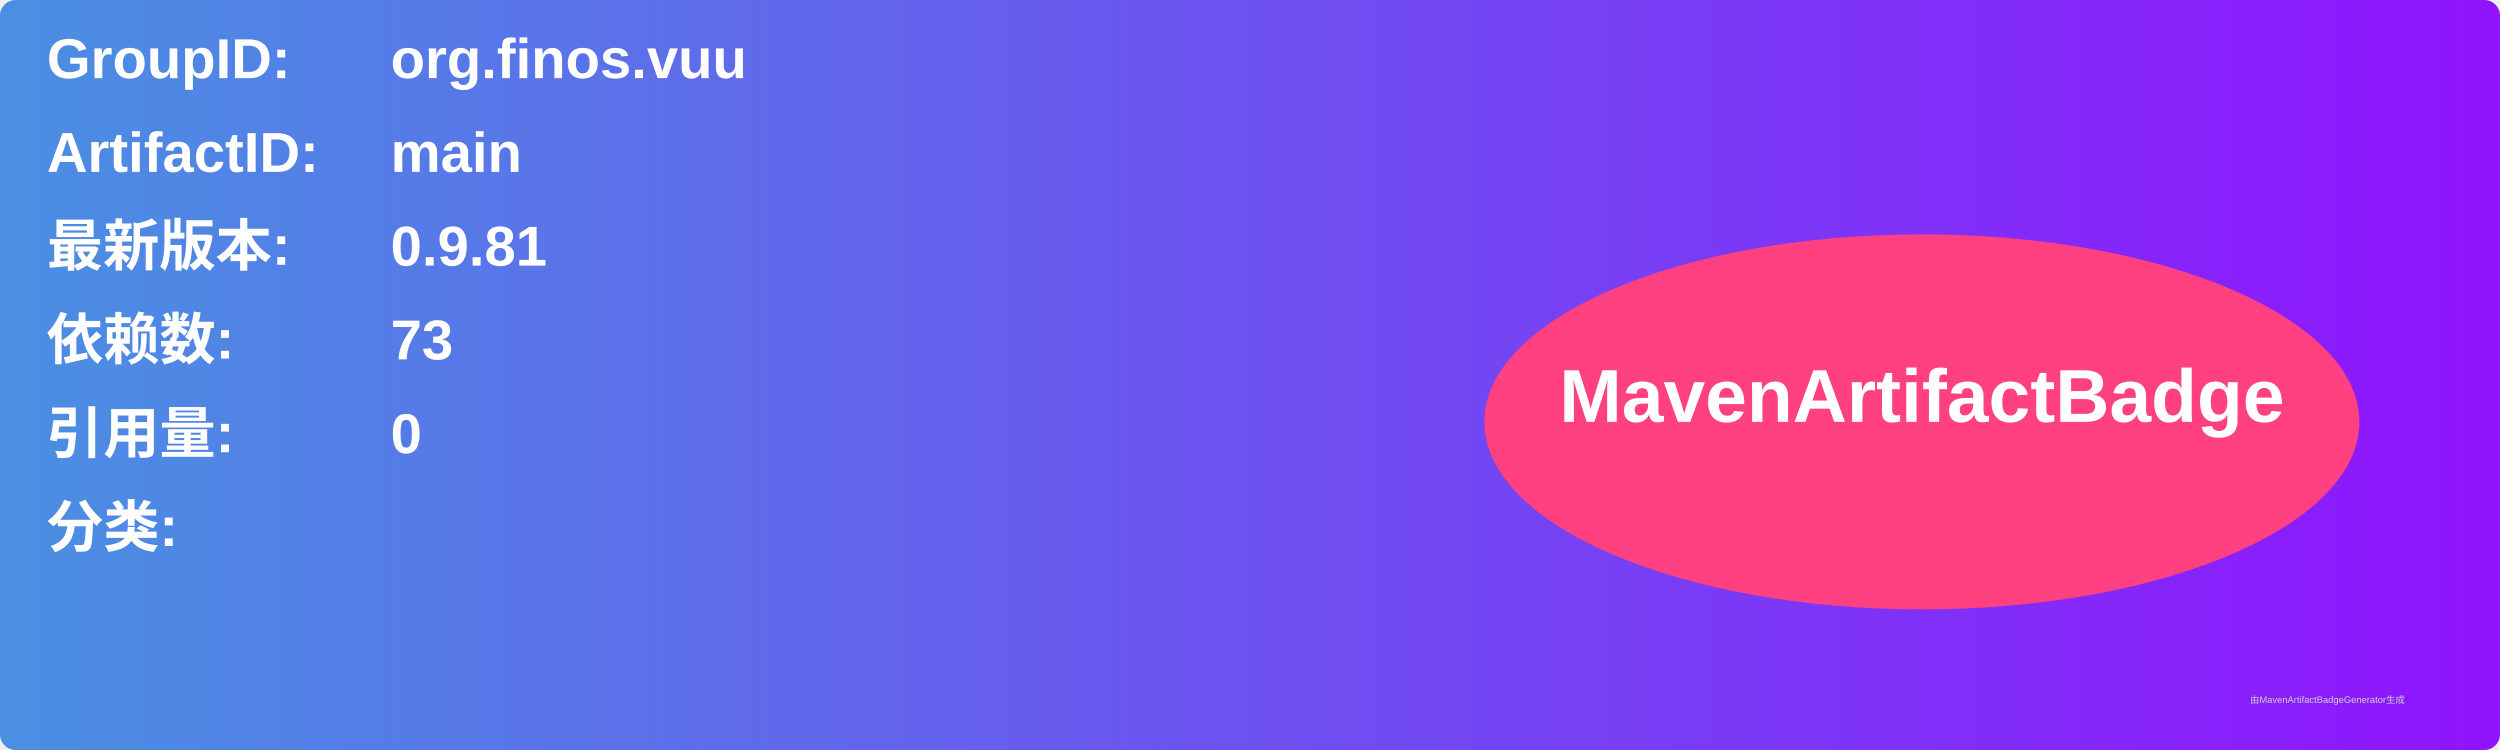
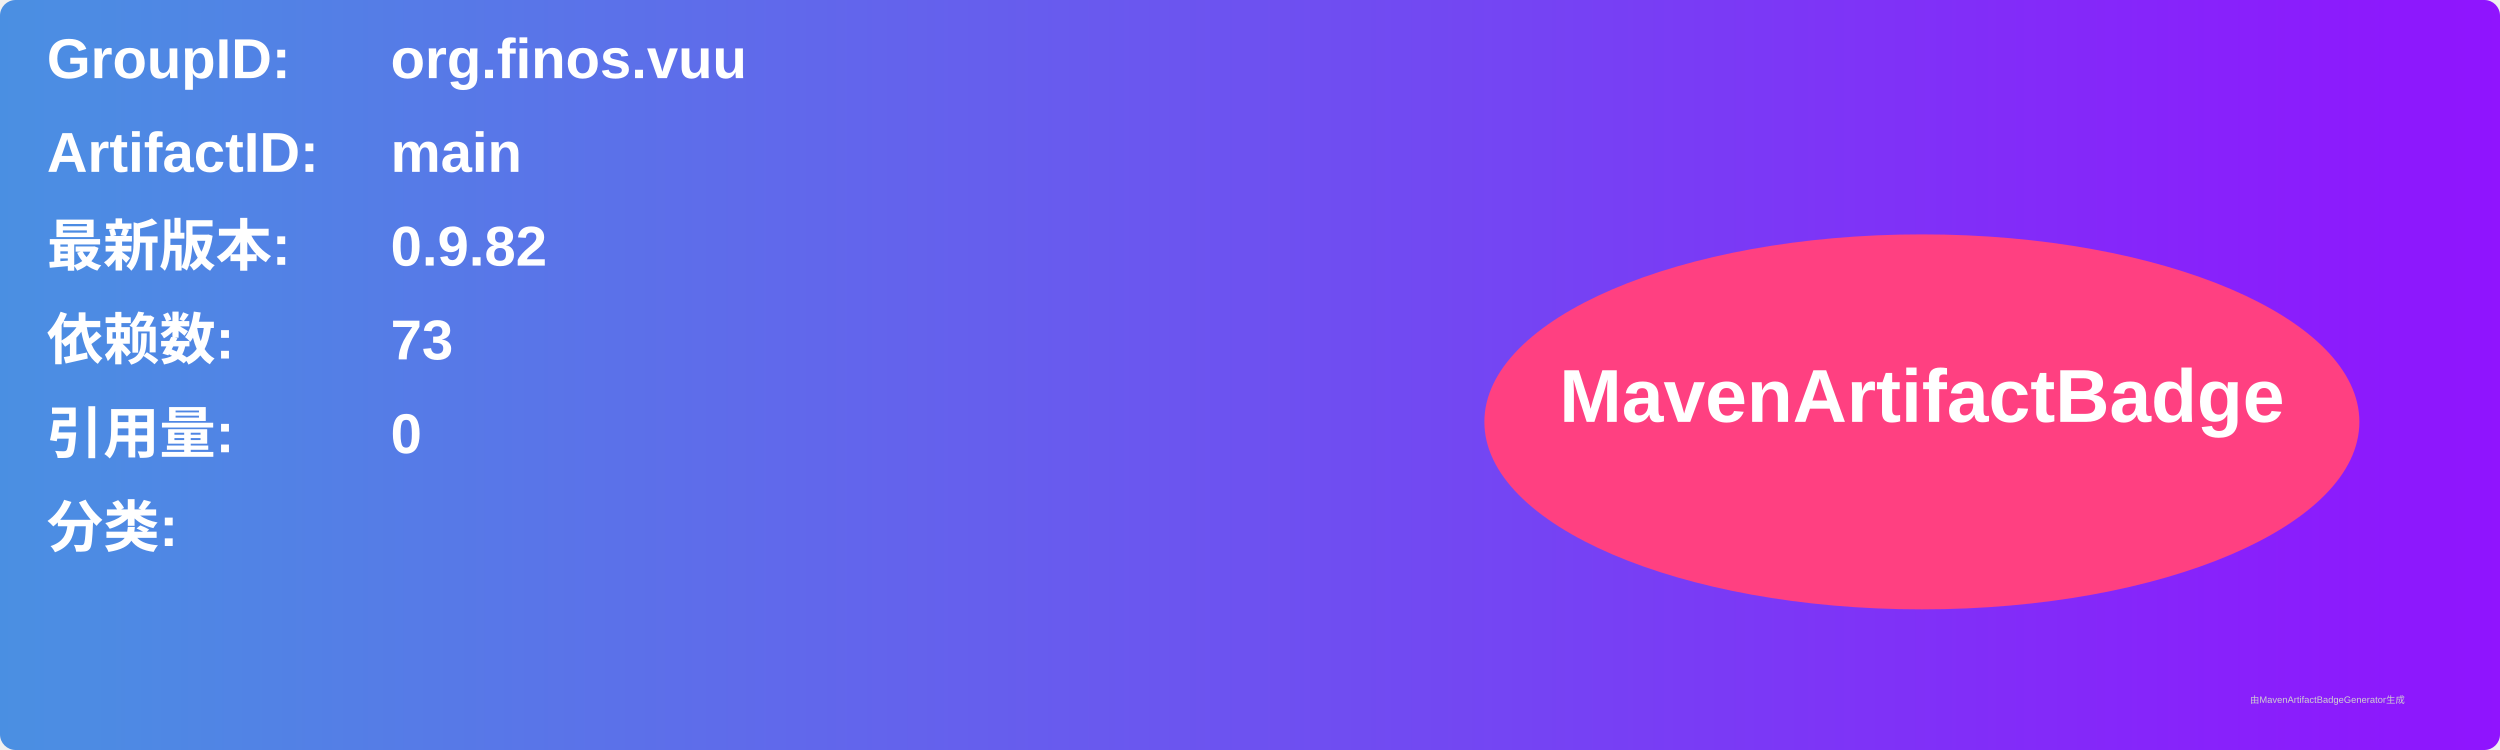
<svg xmlns="http://www.w3.org/2000/svg" width="800" height="240" viewBox="0 0 800 240">
  <linearGradient id="grad" x1="0%" y1="0%" x2="100%" y2="0%">
    <stop offset="0%" stop-color="#4a90e2" />
    <stop offset="100%" stop-color="#9013fe" />
  </linearGradient>
  <rect width="100%" height="100%" rx="5" ry="5" fill="url(#grad)" />
  <g transform="translate(15, 15)">
    <text x="0" y="10" font-family="Arial" font-size="18" fill="white" font-weight="bold" width="260">GroupID:</text>
    <text x="110" y="10" font-family="Arial" font-size="18" fill="white" font-weight="bold" width="460">org.finos.vuu</text>
    <text x="0" y="40" font-family="Arial" font-size="18" fill="white" font-weight="bold" width="260">ArtifactID:</text>
    <text x="110" y="40" font-family="Arial" font-size="18" fill="white" font-weight="bold" width="460">main</text>
    <text x="0" y="70" font-family="Arial" font-size="18" fill="white" font-weight="bold">最新版本:</text>
    <text x="110" y="70" font-family="Arial" font-size="18" fill="white" font-weight="bold">
-       <tspan font-weight="bold">0.9.81</tspan>
+       <tspan font-weight="bold">0.9.82</tspan>
    </text>
    <text x="0" y="100" font-family="Arial" font-size="18" fill="white" font-weight="bold">依赖数: </text>
    <text x="110" y="100" font-family="Arial" font-size="18" fill="white">
      <tspan font-weight="bold">73</tspan>
    </text>
    <text x="0" y="130" font-family="Arial" font-size="18" fill="white" font-weight="bold">引用量: </text>
    <text x="110" y="130" font-family="Arial" font-size="18" fill="white">
      <tspan font-weight="bold">0</tspan>
    </text>
    <text x="0" y="160" font-family="Arial" font-size="18" fill="white" font-weight="bold">分类:</text>
    <text x="10" y="190" font-family="Arial" font-size="10" fill="white">
      <tspan font-weight="bold" />
    </text>
    <ellipse cx="600" cy="120" rx="140" ry="60" fill="#ff4081" />
    <text x="600" y="120" text-anchor="middle" font-family="Arial" font-size="24" fill="white" font-weight="bold">MavenArtifactBadge</text>
  </g>
  <text x="720" y="225" font-family="Arial" font-size="3" fill="#d0d0d0">由MavenArtifactBadgeGenerator生成</text>
</svg>
